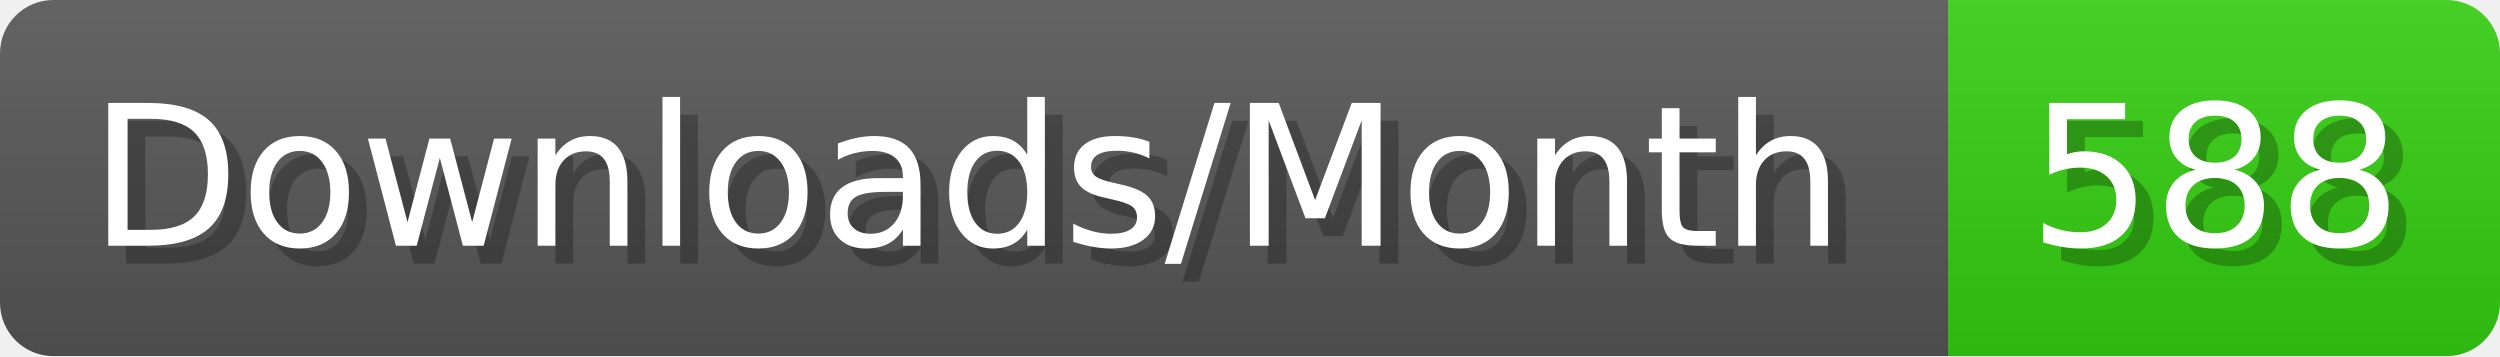
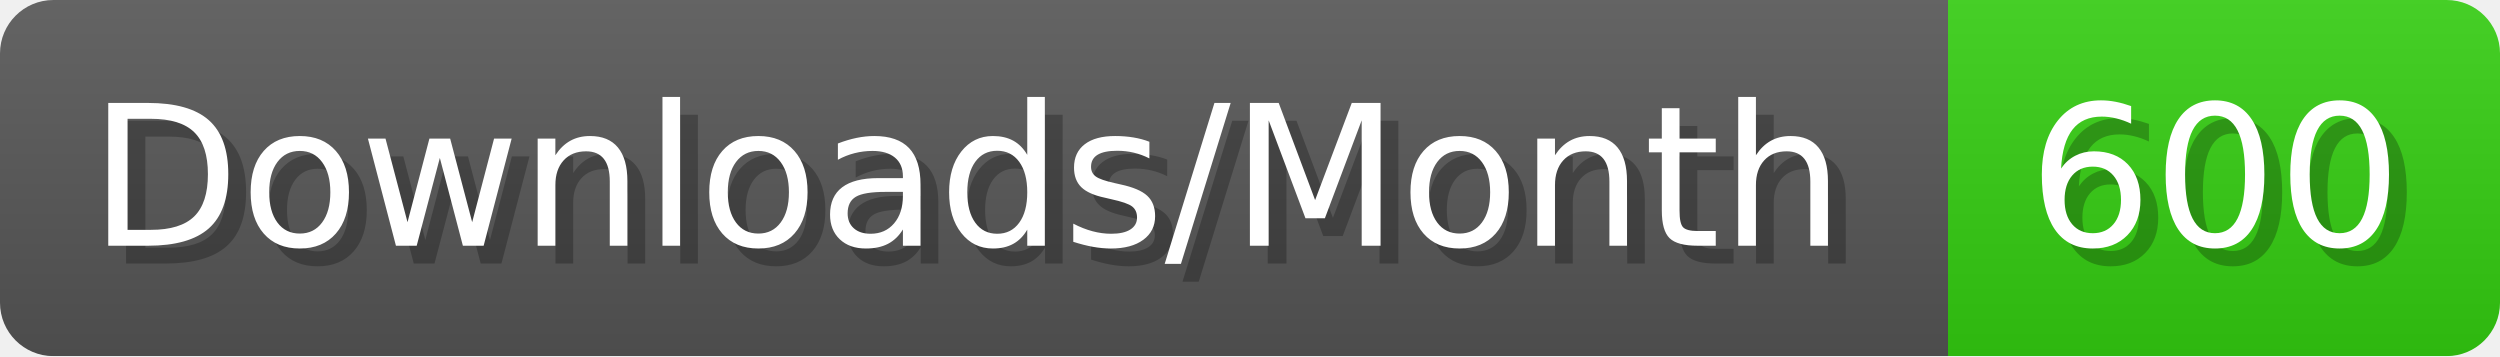
- <svg xmlns="http://www.w3.org/2000/svg" width="140.4" height="20" viewBox="0 0 1404 200" role="img" aria-label="Downloads/Month: 588">
+ <svg xmlns="http://www.w3.org/2000/svg" width="140.4" height="20" viewBox="0 0 1404 200" role="img" aria-label="Downloads/Month: 600">
  <linearGradient id="YlXUI" x2="0" y2="100%">
    <stop offset="0" stop-opacity=".1" stop-color="#EEE" />
    <stop offset="1" stop-opacity=".1" />
  </linearGradient>
  <mask id="JHhop">
    <rect width="1404" height="200" rx="30" fill="#FFF" />
  </mask>
  <g mask="url(#JHhop)">
    <rect width="1094" height="200" fill="#555" />
    <rect width="310" height="200" fill="#3C1" x="1094" />
    <rect width="1404" height="200" fill="url(#YlXUI)" />
  </g>
  <g aria-hidden="true" fill="#fff" text-anchor="start" font-family="Verdana,DejaVu Sans,sans-serif" font-size="110">
    <text x="60" y="148" textLength="994" fill="#000" opacity="0.25">Downloads/Month</text>
    <text x="50" y="138" textLength="994">Downloads/Month</text>
-     <text x="1149" y="148" textLength="210" fill="#000" opacity="0.25">588</text>
-     <text x="1139" y="138" textLength="210">588</text>
+     <text x="1149" y="148" textLength="210" fill="#000" opacity="0.25">600</text>
+     <text x="1139" y="138" textLength="210">600</text>
  </g>
</svg>
